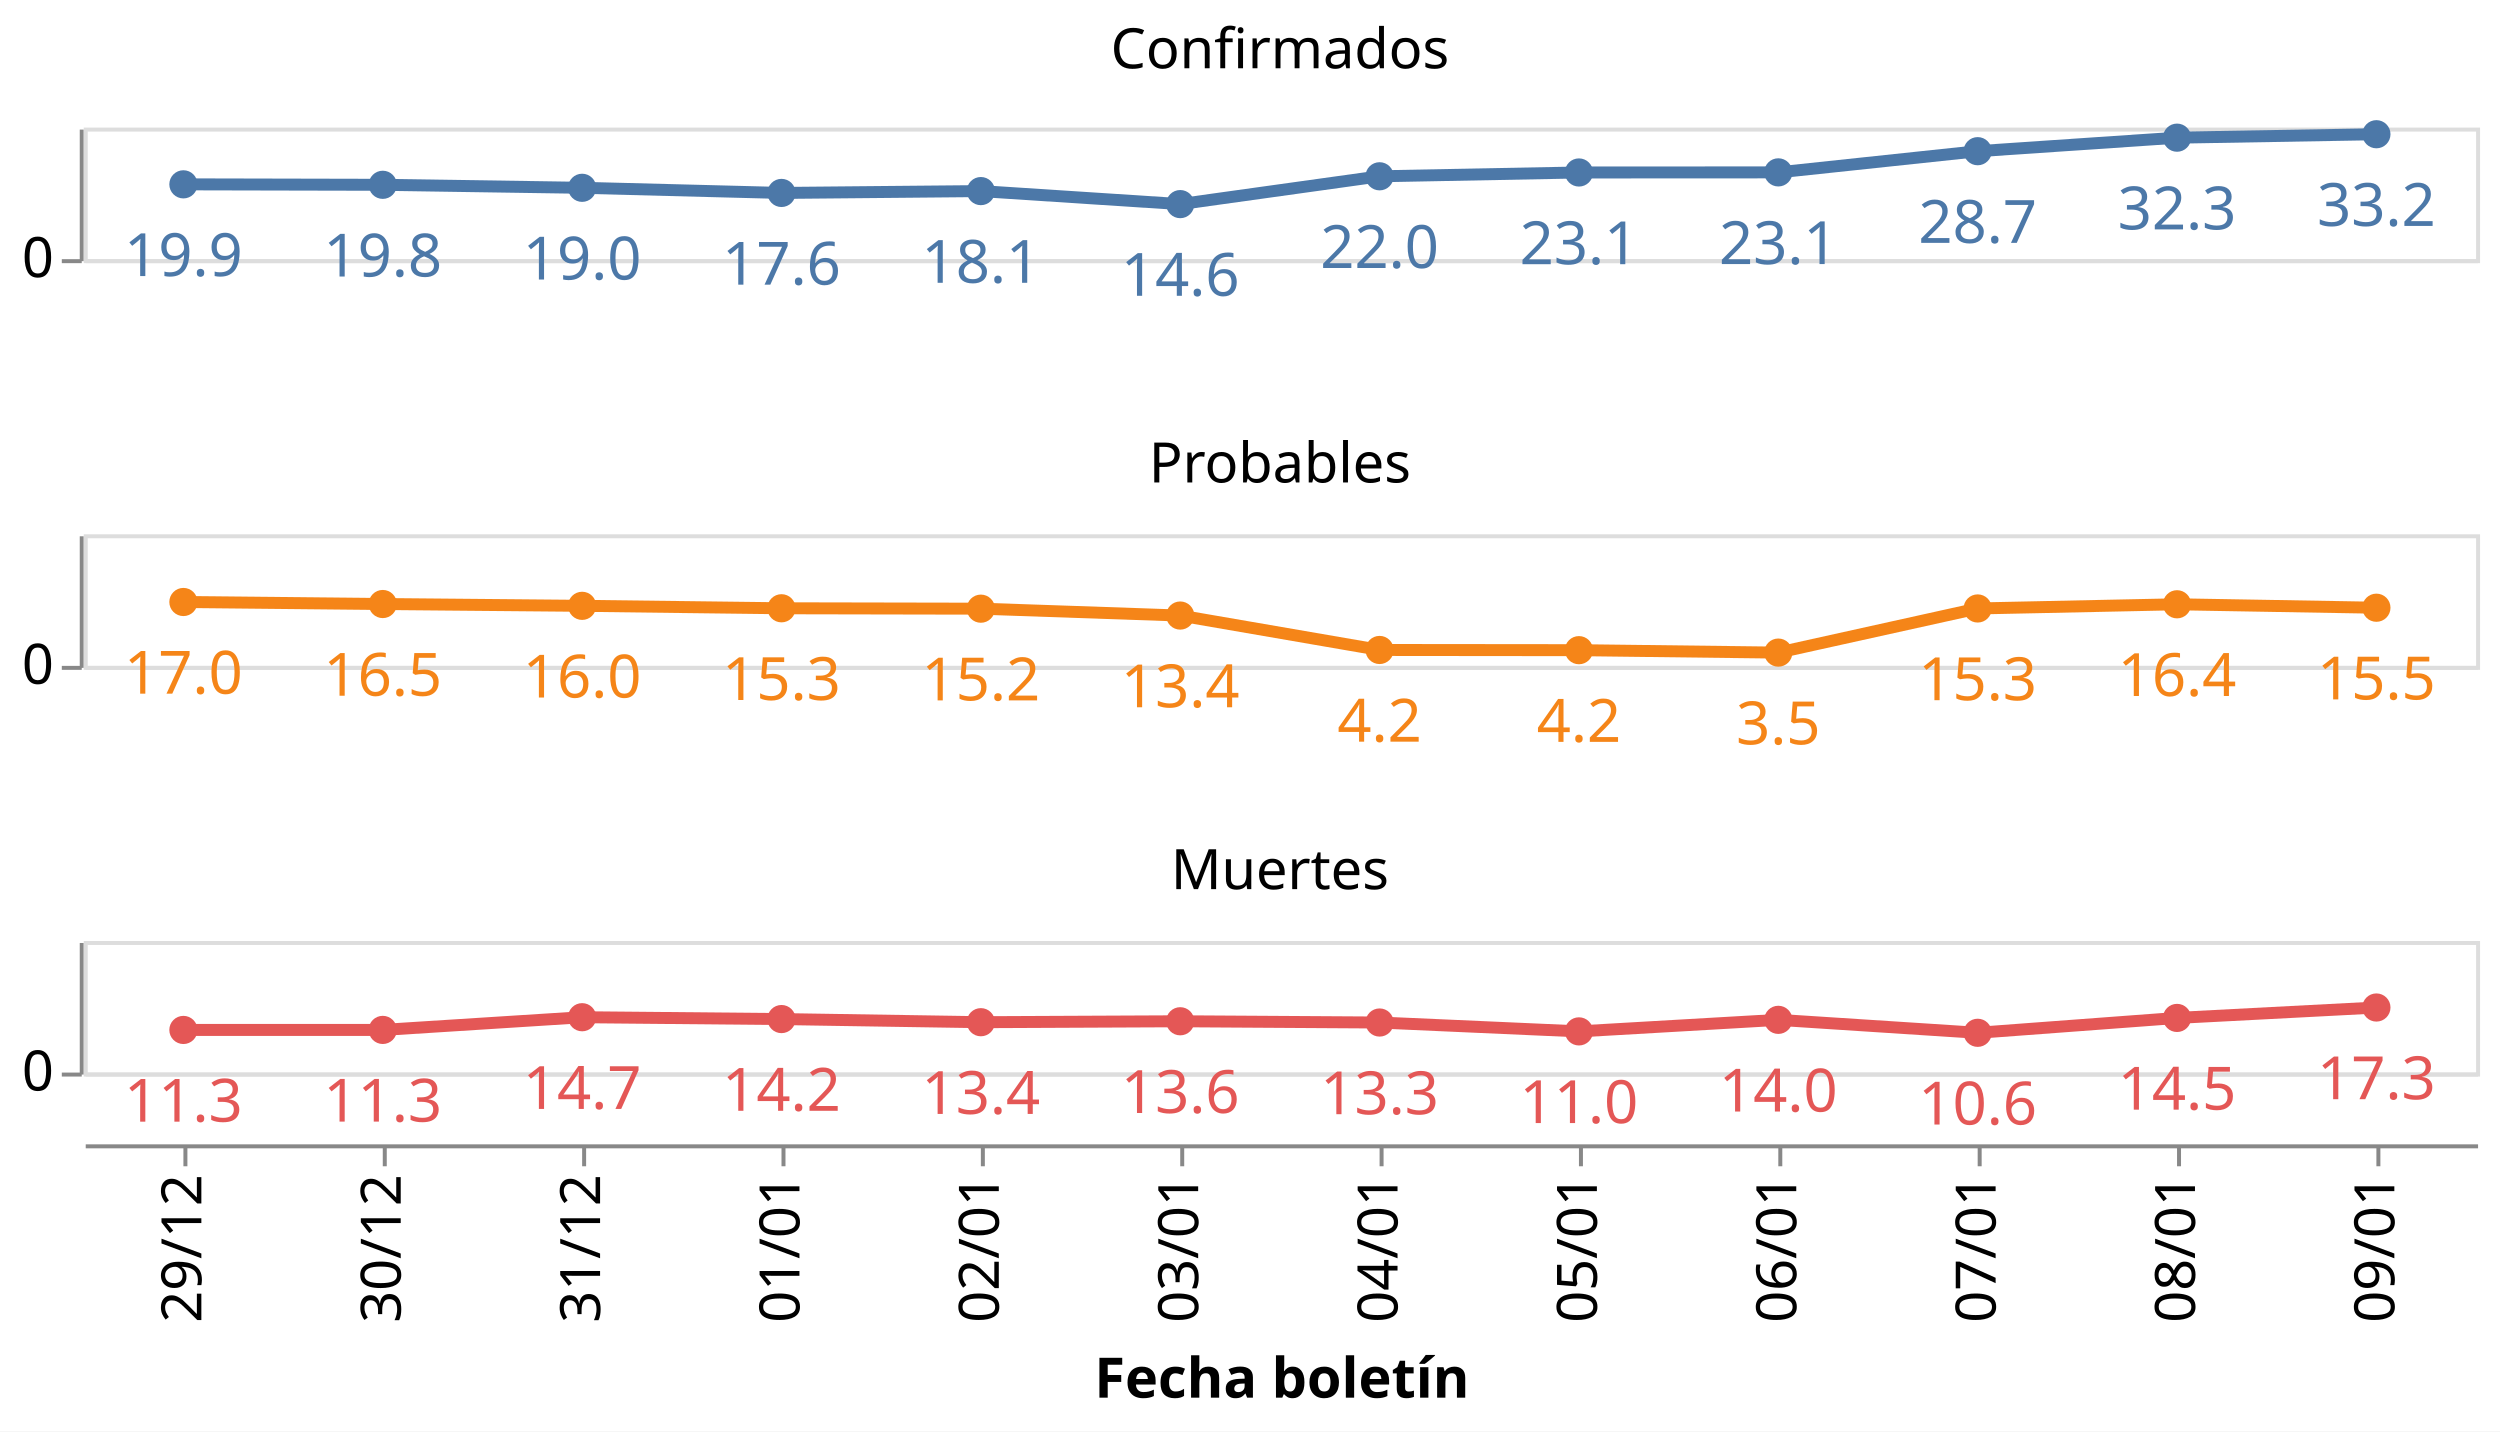
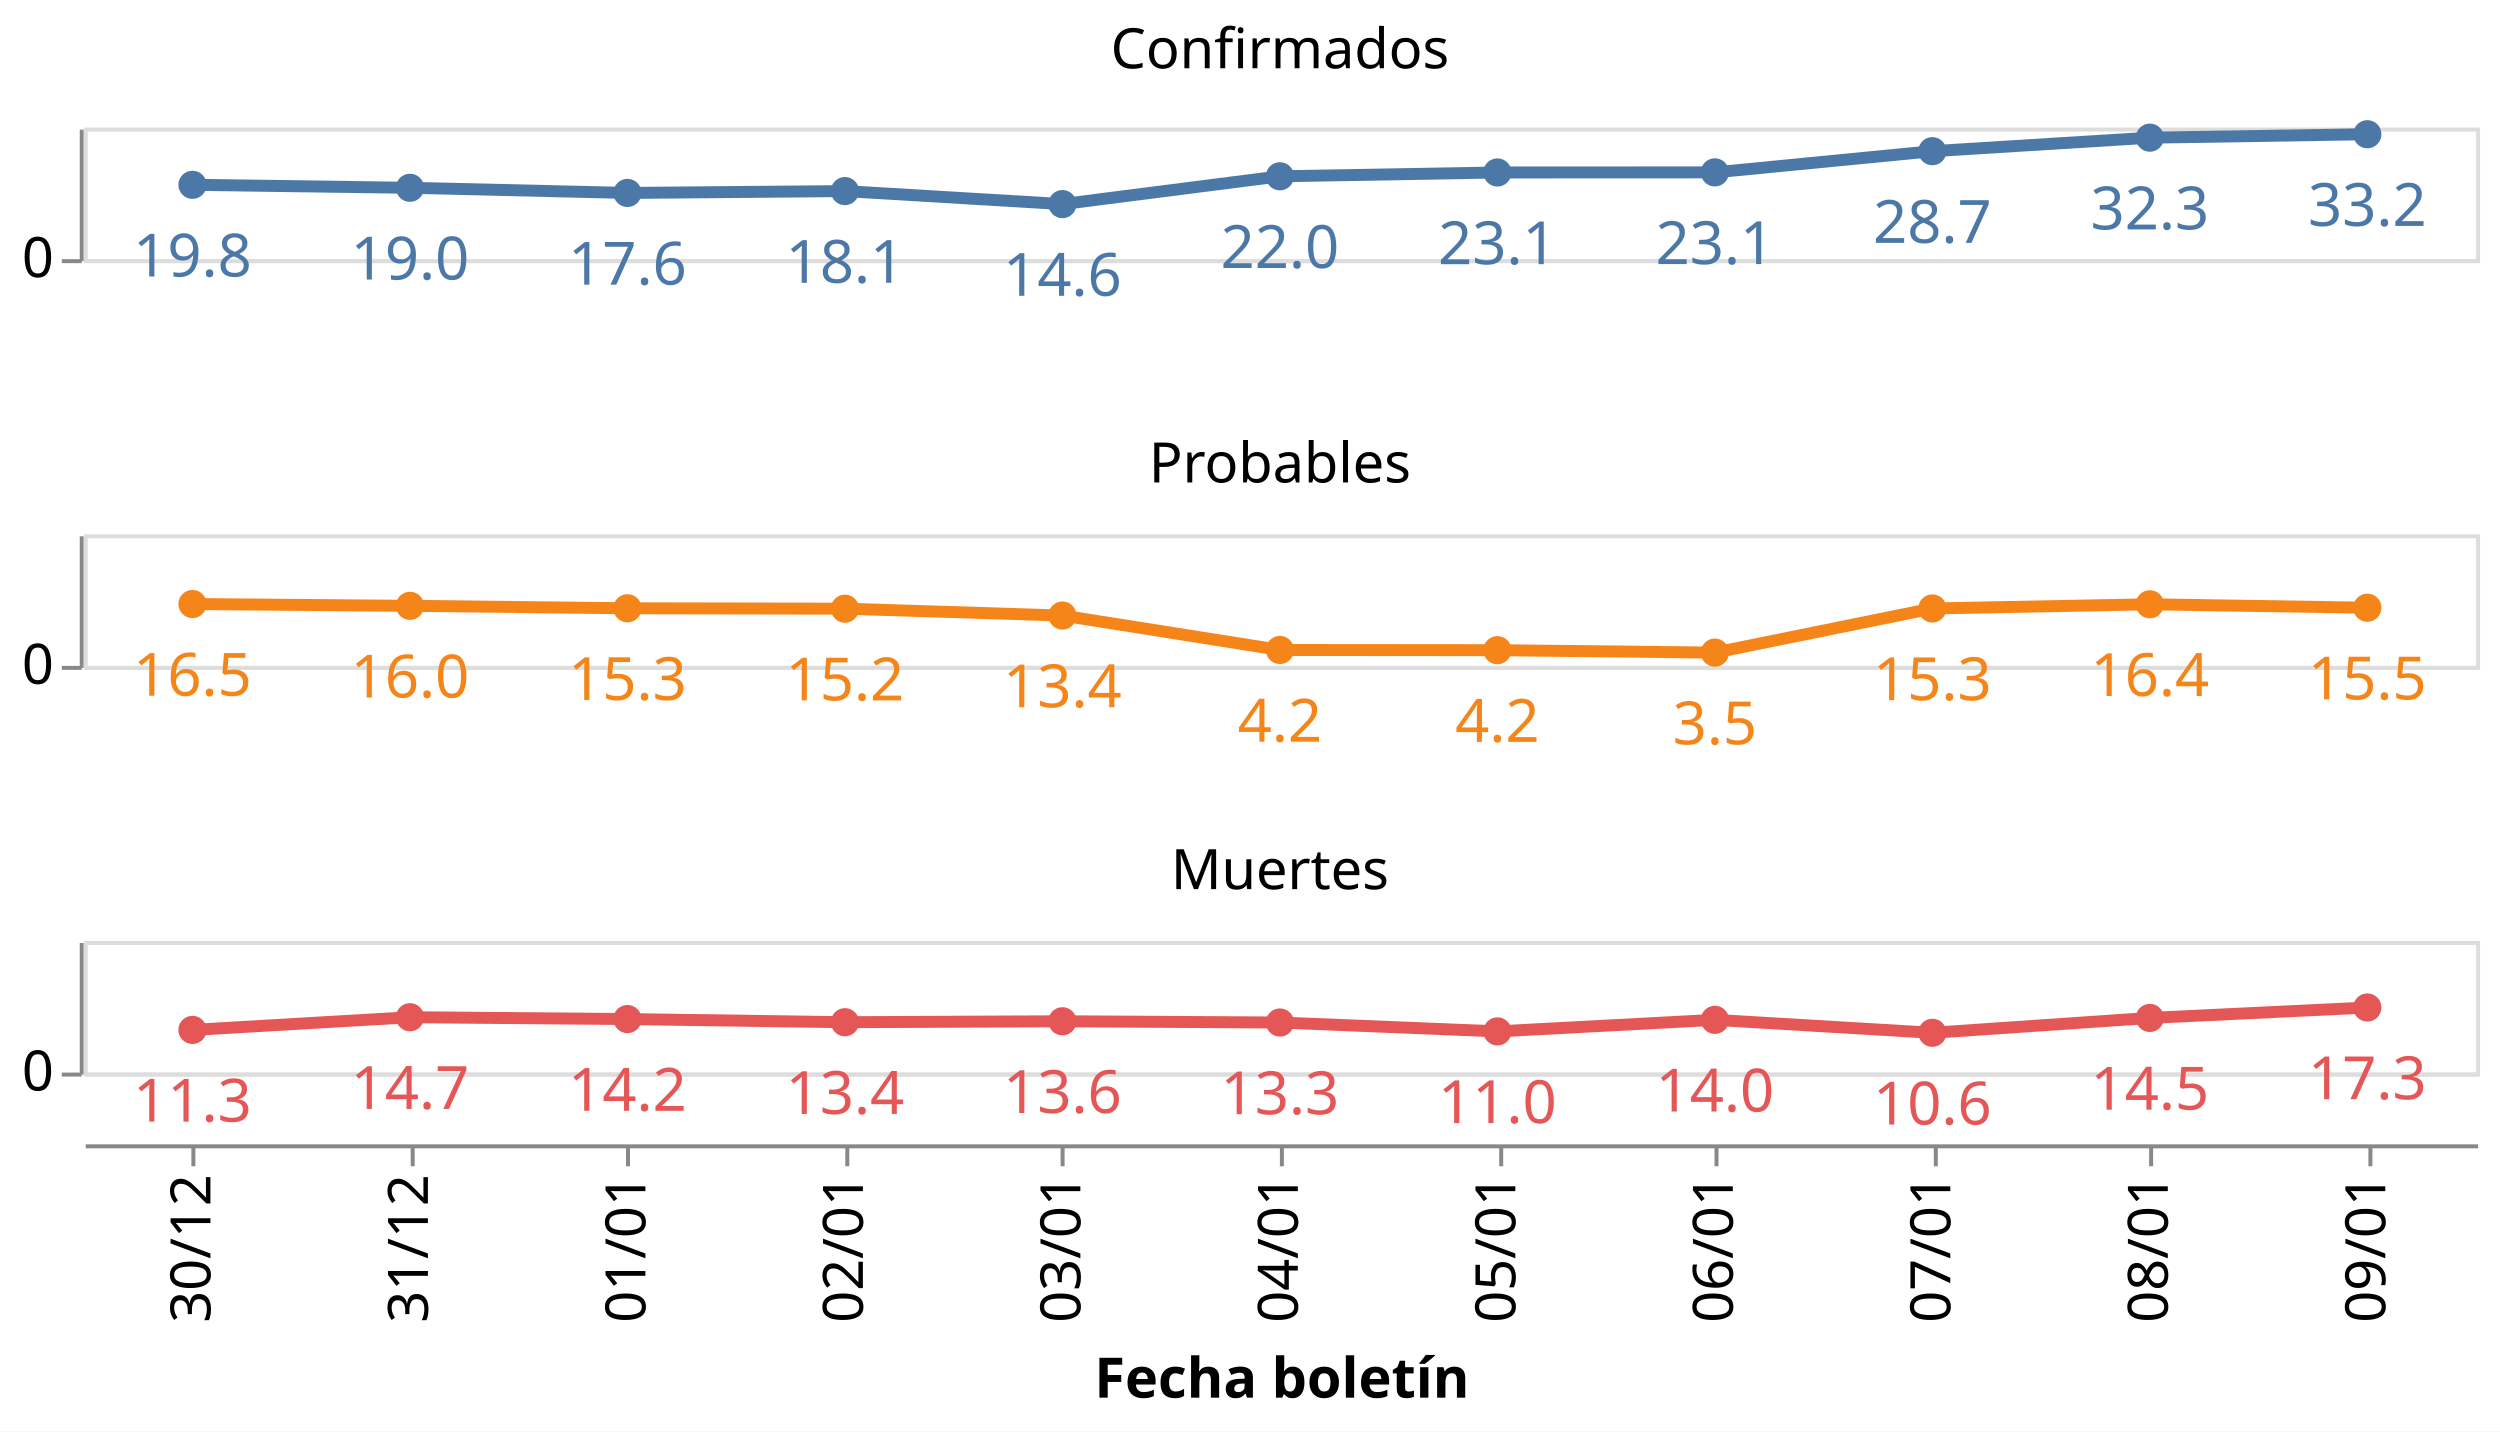
<svg xmlns="http://www.w3.org/2000/svg" class="marks" width="627" height="359" viewBox="0 0 627 359" version="1.1">
  <rect width="627" height="359" style="fill: white;" />
  <g transform="translate(21,32)">
    <g class="mark-group role-frame root">
      <g transform="translate(0,0)">
        <path class="background" d="M0,0h0v0h0Z" style="fill: none;" />
        <g>
          <g class="mark-group role-row-header row_header">
            <g transform="translate(-1,0)">
              <path class="background" d="M0,0h0v33h0Z" style="fill: none;" />
              <g>
                <g class="mark-group role-axis">
                  <g transform="translate(0.5,0.5)">
                    <path class="background" d="M0,0h0v0h0Z" style="pointer-events: none; fill: none;" />
                    <g>
                      <g class="mark-rule role-axis-tick" style="pointer-events: none;">
                        <line transform="translate(0,33)" x2="-5" y2="0" style="fill: none; stroke: #888; stroke-width: 1; opacity: 1;" />
                      </g>
                      <g class="mark-text role-axis-label" style="pointer-events: none;">
                        <text text-anchor="end" transform="translate(-7,37)" style="font-family: sans-serif; font-size: 14px; fill: #000; opacity: 1;">0</text>
                      </g>
                      <g class="mark-rule role-axis-domain" style="pointer-events: none;">
                        <line transform="translate(0,33)" x2="0" y2="-33" style="fill: none; stroke: #888; stroke-width: 1; opacity: 1;" />
                      </g>
                    </g>
                    <path class="foreground" d="" style="pointer-events: none; display: none; fill: none;" />
                  </g>
                </g>
              </g>
              <path class="foreground" d="" style="display: none; fill: none;" />
            </g>
            <g transform="translate(-1,102)">
              <path class="background" d="M0,0h0v33h0Z" style="fill: none;" />
              <g>
                <g class="mark-group role-axis">
                  <g transform="translate(0.5,0.5)">
                    <path class="background" d="M0,0h0v0h0Z" style="pointer-events: none; fill: none;" />
                    <g>
                      <g class="mark-rule role-axis-tick" style="pointer-events: none;">
                        <line transform="translate(0,33)" x2="-5" y2="0" style="fill: none; stroke: #888; stroke-width: 1; opacity: 1;" />
                      </g>
                      <g class="mark-text role-axis-label" style="pointer-events: none;">
                        <text text-anchor="end" transform="translate(-7,37)" style="font-family: sans-serif; font-size: 14px; fill: #000; opacity: 1;">0</text>
                      </g>
                      <g class="mark-rule role-axis-domain" style="pointer-events: none;">
                        <line transform="translate(0,33)" x2="0" y2="-33" style="fill: none; stroke: #888; stroke-width: 1; opacity: 1;" />
                      </g>
                    </g>
                    <path class="foreground" d="" style="pointer-events: none; display: none; fill: none;" />
                  </g>
                </g>
              </g>
              <path class="foreground" d="" style="display: none; fill: none;" />
            </g>
            <g transform="translate(-1,204)">
              <path class="background" d="M0,0h0v33h0Z" style="fill: none;" />
              <g>
                <g class="mark-group role-axis">
                  <g transform="translate(0.5,0.5)">
                    <path class="background" d="M0,0h0v0h0Z" style="pointer-events: none; fill: none;" />
                    <g>
                      <g class="mark-rule role-axis-tick" style="pointer-events: none;">
                        <line transform="translate(0,33)" x2="-5" y2="0" style="fill: none; stroke: #888; stroke-width: 1; opacity: 1;" />
                      </g>
                      <g class="mark-text role-axis-label" style="pointer-events: none;">
                        <text text-anchor="end" transform="translate(-7,37)" style="font-family: sans-serif; font-size: 14px; fill: #000; opacity: 1;">0</text>
                      </g>
                      <g class="mark-rule role-axis-domain" style="pointer-events: none;">
                        <line transform="translate(0,33)" x2="0" y2="-33" style="fill: none; stroke: #888; stroke-width: 1; opacity: 1;" />
                      </g>
                    </g>
                    <path class="foreground" d="" style="pointer-events: none; display: none; fill: none;" />
                  </g>
                </g>
              </g>
              <path class="foreground" d="" style="display: none; fill: none;" />
            </g>
          </g>
          <g class="mark-group role-column-footer column_footer">
            <g transform="translate(0,255)">
              <path class="background" d="M0,0h600v0h-600Z" style="fill: none;" />
              <g>
                <g class="mark-group role-axis">
                  <g transform="translate(0.5,0.5)">
                    <path class="background" d="M0,0h0v0h0Z" style="pointer-events: none; fill: none;" />
                    <g>
                      <g class="mark-rule role-axis-tick" style="pointer-events: none;">
-                         <line transform="translate(25,0)" x2="0" y2="5" style="fill: none; stroke: #888; stroke-width: 1; opacity: 1;" />
-                         <line transform="translate(75,0)" x2="0" y2="5" style="fill: none; stroke: #888; stroke-width: 1; opacity: 1;" />
-                         <line transform="translate(125,0)" x2="0" y2="5" style="fill: none; stroke: #888; stroke-width: 1; opacity: 1;" />
-                         <line transform="translate(175,0)" x2="0" y2="5" style="fill: none; stroke: #888; stroke-width: 1; opacity: 1;" />
-                         <line transform="translate(225,0)" x2="0" y2="5" style="fill: none; stroke: #888; stroke-width: 1; opacity: 1;" />
-                         <line transform="translate(275,0)" x2="0" y2="5" style="fill: none; stroke: #888; stroke-width: 1; opacity: 1;" />
-                         <line transform="translate(325,0)" x2="0" y2="5" style="fill: none; stroke: #888; stroke-width: 1; opacity: 1;" />
-                         <line transform="translate(375,0)" x2="0" y2="5" style="fill: none; stroke: #888; stroke-width: 1; opacity: 1;" />
-                         <line transform="translate(425,0)" x2="0" y2="5" style="fill: none; stroke: #888; stroke-width: 1; opacity: 1;" />
-                         <line transform="translate(475,0)" x2="0" y2="5" style="fill: none; stroke: #888; stroke-width: 1; opacity: 1;" />
-                         <line transform="translate(525,0)" x2="0" y2="5" style="fill: none; stroke: #888; stroke-width: 1; opacity: 1;" />
-                         <line transform="translate(575,0)" x2="0" y2="5" style="fill: none; stroke: #888; stroke-width: 1; opacity: 1;" />
+                         <line transform="translate(27,0)" x2="0" y2="5" style="fill: none; stroke: #888; stroke-width: 1; opacity: 1;" />
+                         <line transform="translate(82,0)" x2="0" y2="5" style="fill: none; stroke: #888; stroke-width: 1; opacity: 1;" />
+                         <line transform="translate(136,0)" x2="0" y2="5" style="fill: none; stroke: #888; stroke-width: 1; opacity: 1;" />
+                         <line transform="translate(191,0)" x2="0" y2="5" style="fill: none; stroke: #888; stroke-width: 1; opacity: 1;" />
+                         <line transform="translate(245,0)" x2="0" y2="5" style="fill: none; stroke: #888; stroke-width: 1; opacity: 1;" />
+                         <line transform="translate(300,0)" x2="0" y2="5" style="fill: none; stroke: #888; stroke-width: 1; opacity: 1;" />
+                         <line transform="translate(355,0)" x2="0" y2="5" style="fill: none; stroke: #888; stroke-width: 1; opacity: 1;" />
+                         <line transform="translate(409,0)" x2="0" y2="5" style="fill: none; stroke: #888; stroke-width: 1; opacity: 1;" />
+                         <line transform="translate(464,0)" x2="0" y2="5" style="fill: none; stroke: #888; stroke-width: 1; opacity: 1;" />
+                         <line transform="translate(518,0)" x2="0" y2="5" style="fill: none; stroke: #888; stroke-width: 1; opacity: 1;" />
+                         <line transform="translate(573,0)" x2="0" y2="5" style="fill: none; stroke: #888; stroke-width: 1; opacity: 1;" />
                      </g>
                      <g class="mark-text role-axis-label" style="pointer-events: none;">
-                         <text text-anchor="end" transform="translate(25,7) rotate(270) translate(0,4)" style="font-family: sans-serif; font-size: 14px; fill: #000; opacity: 1;">29/12</text>
-                         <text text-anchor="end" transform="translate(75,7) rotate(270) translate(0,4)" style="font-family: sans-serif; font-size: 14px; fill: #000; opacity: 1;">30/12</text>
-                         <text text-anchor="end" transform="translate(125,7) rotate(270) translate(0,4)" style="font-family: sans-serif; font-size: 14px; fill: #000; opacity: 1;">31/12</text>
-                         <text text-anchor="end" transform="translate(175,7) rotate(270) translate(0,4)" style="font-family: sans-serif; font-size: 14px; fill: #000; opacity: 1;">01/01</text>
-                         <text text-anchor="end" transform="translate(225,7) rotate(270) translate(0,4)" style="font-family: sans-serif; font-size: 14px; fill: #000; opacity: 1;">02/01</text>
-                         <text text-anchor="end" transform="translate(275,7) rotate(270) translate(0,4)" style="font-family: sans-serif; font-size: 14px; fill: #000; opacity: 1;">03/01</text>
-                         <text text-anchor="end" transform="translate(325,7) rotate(270) translate(0,4)" style="font-family: sans-serif; font-size: 14px; fill: #000; opacity: 1;">04/01</text>
-                         <text text-anchor="end" transform="translate(375,7) rotate(270) translate(0,4)" style="font-family: sans-serif; font-size: 14px; fill: #000; opacity: 1;">05/01</text>
-                         <text text-anchor="end" transform="translate(425,7) rotate(270) translate(0,4)" style="font-family: sans-serif; font-size: 14px; fill: #000; opacity: 1;">06/01</text>
-                         <text text-anchor="end" transform="translate(475,7) rotate(270) translate(0,4)" style="font-family: sans-serif; font-size: 14px; fill: #000; opacity: 1;">07/01</text>
-                         <text text-anchor="end" transform="translate(525,7) rotate(270) translate(0,4)" style="font-family: sans-serif; font-size: 14px; fill: #000; opacity: 1;">08/01</text>
-                         <text text-anchor="end" transform="translate(575,7) rotate(270) translate(0,4)" style="font-family: sans-serif; font-size: 14px; fill: #000; opacity: 1;">09/01</text>
+                         <text text-anchor="end" transform="translate(27.27273,7) rotate(270) translate(0,4)" style="font-family: sans-serif; font-size: 14px; fill: #000; opacity: 1;">30/12</text>
+                         <text text-anchor="end" transform="translate(81.81818,7) rotate(270) translate(0,4)" style="font-family: sans-serif; font-size: 14px; fill: #000; opacity: 1;">31/12</text>
+                         <text text-anchor="end" transform="translate(136.3636,7) rotate(270) translate(0,4)" style="font-family: sans-serif; font-size: 14px; fill: #000; opacity: 1;">01/01</text>
+                         <text text-anchor="end" transform="translate(190.9091,7) rotate(270) translate(0,4)" style="font-family: sans-serif; font-size: 14px; fill: #000; opacity: 1;">02/01</text>
+                         <text text-anchor="end" transform="translate(245.4545,7) rotate(270) translate(0,4)" style="font-family: sans-serif; font-size: 14px; fill: #000; opacity: 1;">03/01</text>
+                         <text text-anchor="end" transform="translate(300,7) rotate(270) translate(0,4)" style="font-family: sans-serif; font-size: 14px; fill: #000; opacity: 1;">04/01</text>
+                         <text text-anchor="end" transform="translate(354.5455,7) rotate(270) translate(0,4)" style="font-family: sans-serif; font-size: 14px; fill: #000; opacity: 1;">05/01</text>
+                         <text text-anchor="end" transform="translate(409.0909,7) rotate(270) translate(0,4)" style="font-family: sans-serif; font-size: 14px; fill: #000; opacity: 1;">06/01</text>
+                         <text text-anchor="end" transform="translate(463.6364,7) rotate(270) translate(0,4)" style="font-family: sans-serif; font-size: 14px; fill: #000; opacity: 1;">07/01</text>
+                         <text text-anchor="end" transform="translate(518.1818,7) rotate(270) translate(0,4)" style="font-family: sans-serif; font-size: 14px; fill: #000; opacity: 1;">08/01</text>
+                         <text text-anchor="end" transform="translate(572.7273,7) rotate(270) translate(0,4)" style="font-family: sans-serif; font-size: 14px; fill: #000; opacity: 1;">09/01</text>
                      </g>
                      <g class="mark-rule role-axis-domain" style="pointer-events: none;">
                        <line transform="translate(0,0)" x2="600" y2="0" style="fill: none; stroke: #888; stroke-width: 1; opacity: 1;" />
                      </g>
                      <g class="mark-text role-axis-title" style="pointer-events: none;">
                        <text text-anchor="middle" transform="translate(300,63.03418)" style="font-family: sans-serif; font-size: 14px; font-weight: bold; fill: #000; opacity: 1;">Fecha boletín</text>
                      </g>
                    </g>
                    <path class="foreground" d="" style="pointer-events: none; display: none; fill: none;" />
                  </g>
                </g>
              </g>
              <path class="foreground" d="" style="display: none; fill: none;" />
            </g>
          </g>
          <g class="mark-group role-scope cell">
            <g transform="translate(0,0)">
              <path class="background" d="M0.5,0.5h600v33h-600Z" style="fill: none; stroke: #ddd;" />
              <g>
                <g class="mark-group role-axis">
                  <g transform="translate(0.5,0.5)">
                    <path class="background" d="M0,0h0v0h0Z" style="pointer-events: none; fill: none;" />
                    <g>
                      <g class="mark-rule role-axis-grid" style="pointer-events: none;">
                        <line transform="translate(0,33)" x2="600" y2="0" style="fill: none; stroke: #ddd; stroke-width: 1; opacity: 1;" />
                      </g>
                    </g>
                    <path class="foreground" d="" style="pointer-events: none; display: none; fill: none;" />
                  </g>
                </g>
                <g class="mark-group role-scope child_layer_0_layer_0_pathgroup">
                  <g transform="translate(0,0)">
                    <path class="background" d="M0,0h600v33h-600Z" style="fill: none;" />
                    <g>
                      <g class="mark-line role-mark child_layer_0_layer_0_marks">
-                         <path d="M25,14.232L75,14.349L125,15.1L175,16.389L225,15.925L275,19.19L325,12.213L375,11.258L425,11.232L475,5.918L525,2.529L575,1.664" style="fill: none; stroke: #4c78a8; stroke-width: 3;" />
+                         <path d="M27.273,14.349L81.818,15.1L136.364,16.389L190.909,15.925L245.455,19.19L300,12.213L354.545,11.258L409.091,11.232L463.636,5.918L518.182,2.529L572.727,1.664" style="fill: none; stroke: #4c78a8; stroke-width: 3;" />
                      </g>
                    </g>
                    <path class="foreground" d="" style="display: none; fill: none;" />
                  </g>
                </g>
                <g class="mark-symbol role-mark child_layer_0_layer_1_marks">
-                   <path transform="translate(575,1.663779)" d="M3.536,0A3.536,3.536,0,1,1,-3.536,0A3.536,3.536,0,1,1,3.536,0" style="fill: #4c78a8; stroke-width: 2; opacity: 1;" />
-                   <path transform="translate(525,2.529187)" d="M3.536,0A3.536,3.536,0,1,1,-3.536,0A3.536,3.536,0,1,1,3.536,0" style="fill: #4c78a8; stroke-width: 2; opacity: 1;" />
-                   <path transform="translate(475,5.918071)" d="M3.536,0A3.536,3.536,0,1,1,-3.536,0A3.536,3.536,0,1,1,3.536,0" style="fill: #4c78a8; stroke-width: 2; opacity: 1;" />
-                   <path transform="translate(425,11.23232)" d="M3.536,0A3.536,3.536,0,1,1,-3.536,0A3.536,3.536,0,1,1,3.536,0" style="fill: #4c78a8; stroke-width: 2; opacity: 1;" />
-                   <path transform="translate(375,11.25797)" d="M3.536,0A3.536,3.536,0,1,1,-3.536,0A3.536,3.536,0,1,1,3.536,0" style="fill: #4c78a8; stroke-width: 2; opacity: 1;" />
-                   <path transform="translate(325,12.21331)" d="M3.536,0A3.536,3.536,0,1,1,-3.536,0A3.536,3.536,0,1,1,3.536,0" style="fill: #4c78a8; stroke-width: 2; opacity: 1;" />
-                   <path transform="translate(275,19.18999)" d="M3.536,0A3.536,3.536,0,1,1,-3.536,0A3.536,3.536,0,1,1,3.536,0" style="fill: #4c78a8; stroke-width: 2; opacity: 1;" />
-                   <path transform="translate(225,15.92534)" d="M3.536,0A3.536,3.536,0,1,1,-3.536,0A3.536,3.536,0,1,1,3.536,0" style="fill: #4c78a8; stroke-width: 2; opacity: 1;" />
-                   <path transform="translate(175,16.38901)" d="M3.536,0A3.536,3.536,0,1,1,-3.536,0A3.536,3.536,0,1,1,3.536,0" style="fill: #4c78a8; stroke-width: 2; opacity: 1;" />
-                   <path transform="translate(125,15.10043)" d="M3.536,0A3.536,3.536,0,1,1,-3.536,0A3.536,3.536,0,1,1,3.536,0" style="fill: #4c78a8; stroke-width: 2; opacity: 1;" />
-                   <path transform="translate(75,14.34931)" d="M3.536,0A3.536,3.536,0,1,1,-3.536,0A3.536,3.536,0,1,1,3.536,0" style="fill: #4c78a8; stroke-width: 2; opacity: 1;" />
-                   <path transform="translate(25,14.23176)" d="M3.536,0A3.536,3.536,0,1,1,-3.536,0A3.536,3.536,0,1,1,3.536,0" style="fill: #4c78a8; stroke-width: 2; opacity: 1;" />
+                   <path transform="translate(572.7273,1.663779)" d="M3.536,0A3.536,3.536,0,1,1,-3.536,0A3.536,3.536,0,1,1,3.536,0" style="fill: #4c78a8; stroke-width: 2; opacity: 1;" />
+                   <path transform="translate(518.1818,2.529187)" d="M3.536,0A3.536,3.536,0,1,1,-3.536,0A3.536,3.536,0,1,1,3.536,0" style="fill: #4c78a8; stroke-width: 2; opacity: 1;" />
+                   <path transform="translate(463.6364,5.918071)" d="M3.536,0A3.536,3.536,0,1,1,-3.536,0A3.536,3.536,0,1,1,3.536,0" style="fill: #4c78a8; stroke-width: 2; opacity: 1;" />
+                   <path transform="translate(409.0909,11.23232)" d="M3.536,0A3.536,3.536,0,1,1,-3.536,0A3.536,3.536,0,1,1,3.536,0" style="fill: #4c78a8; stroke-width: 2; opacity: 1;" />
+                   <path transform="translate(354.5455,11.25797)" d="M3.536,0A3.536,3.536,0,1,1,-3.536,0A3.536,3.536,0,1,1,3.536,0" style="fill: #4c78a8; stroke-width: 2; opacity: 1;" />
+                   <path transform="translate(300,12.21331)" d="M3.536,0A3.536,3.536,0,1,1,-3.536,0A3.536,3.536,0,1,1,3.536,0" style="fill: #4c78a8; stroke-width: 2; opacity: 1;" />
+                   <path transform="translate(245.4545,19.18999)" d="M3.536,0A3.536,3.536,0,1,1,-3.536,0A3.536,3.536,0,1,1,3.536,0" style="fill: #4c78a8; stroke-width: 2; opacity: 1;" />
+                   <path transform="translate(190.9091,15.92534)" d="M3.536,0A3.536,3.536,0,1,1,-3.536,0A3.536,3.536,0,1,1,3.536,0" style="fill: #4c78a8; stroke-width: 2; opacity: 1;" />
+                   <path transform="translate(136.3636,16.38901)" d="M3.536,0A3.536,3.536,0,1,1,-3.536,0A3.536,3.536,0,1,1,3.536,0" style="fill: #4c78a8; stroke-width: 2; opacity: 1;" />
+                   <path transform="translate(81.81818,15.10043)" d="M3.536,0A3.536,3.536,0,1,1,-3.536,0A3.536,3.536,0,1,1,3.536,0" style="fill: #4c78a8; stroke-width: 2; opacity: 1;" />
+                   <path transform="translate(27.27273,14.34931)" d="M3.536,0A3.536,3.536,0,1,1,-3.536,0A3.536,3.536,0,1,1,3.536,0" style="fill: #4c78a8; stroke-width: 2; opacity: 1;" />
                </g>
                <g class="mark-text role-mark child_layer_1_marks">
-                   <text text-anchor="middle" transform="translate(575,24.66378)" style="font-family: sans-serif; font-size: 15px; fill: #4c78a8;">33.2</text>
-                   <text text-anchor="middle" transform="translate(525,25.52919)" style="font-family: sans-serif; font-size: 15px; fill: #4c78a8;">32.3</text>
-                   <text text-anchor="middle" transform="translate(475,28.91807)" style="font-family: sans-serif; font-size: 15px; fill: #4c78a8;">28.7</text>
-                   <text text-anchor="middle" transform="translate(425,34.23232)" style="font-family: sans-serif; font-size: 15px; fill: #4c78a8;">23.1</text>
-                   <text text-anchor="middle" transform="translate(375,34.25797)" style="font-family: sans-serif; font-size: 15px; fill: #4c78a8;">23.1</text>
-                   <text text-anchor="middle" transform="translate(325,35.21331)" style="font-family: sans-serif; font-size: 15px; fill: #4c78a8;">22.0</text>
-                   <text text-anchor="middle" transform="translate(275,42.18999)" style="font-family: sans-serif; font-size: 15px; fill: #4c78a8;">14.6</text>
-                   <text text-anchor="middle" transform="translate(225,38.92534)" style="font-family: sans-serif; font-size: 15px; fill: #4c78a8;">18.1</text>
-                   <text text-anchor="middle" transform="translate(175,39.38901)" style="font-family: sans-serif; font-size: 15px; fill: #4c78a8;">17.6</text>
-                   <text text-anchor="middle" transform="translate(125,38.10043)" style="font-family: sans-serif; font-size: 15px; fill: #4c78a8;">19.0</text>
-                   <text text-anchor="middle" transform="translate(75,37.34931)" style="font-family: sans-serif; font-size: 15px; fill: #4c78a8;">19.8</text>
-                   <text text-anchor="middle" transform="translate(25,37.23176)" style="font-family: sans-serif; font-size: 15px; fill: #4c78a8;">19.9</text>
+                   <text text-anchor="middle" transform="translate(572.7273,24.66378)" style="font-family: sans-serif; font-size: 15px; fill: #4c78a8;">33.2</text>
+                   <text text-anchor="middle" transform="translate(518.1818,25.52919)" style="font-family: sans-serif; font-size: 15px; fill: #4c78a8;">32.3</text>
+                   <text text-anchor="middle" transform="translate(463.6364,28.91807)" style="font-family: sans-serif; font-size: 15px; fill: #4c78a8;">28.7</text>
+                   <text text-anchor="middle" transform="translate(409.0909,34.23232)" style="font-family: sans-serif; font-size: 15px; fill: #4c78a8;">23.1</text>
+                   <text text-anchor="middle" transform="translate(354.5455,34.25797)" style="font-family: sans-serif; font-size: 15px; fill: #4c78a8;">23.1</text>
+                   <text text-anchor="middle" transform="translate(300,35.21331)" style="font-family: sans-serif; font-size: 15px; fill: #4c78a8;">22.0</text>
+                   <text text-anchor="middle" transform="translate(245.4545,42.18999)" style="font-family: sans-serif; font-size: 15px; fill: #4c78a8;">14.6</text>
+                   <text text-anchor="middle" transform="translate(190.9091,38.92534)" style="font-family: sans-serif; font-size: 15px; fill: #4c78a8;">18.1</text>
+                   <text text-anchor="middle" transform="translate(136.3636,39.38901)" style="font-family: sans-serif; font-size: 15px; fill: #4c78a8;">17.6</text>
+                   <text text-anchor="middle" transform="translate(81.81818,38.10043)" style="font-family: sans-serif; font-size: 15px; fill: #4c78a8;">19.0</text>
+                   <text text-anchor="middle" transform="translate(27.27273,37.34931)" style="font-family: sans-serif; font-size: 15px; fill: #4c78a8;">19.8</text>
                </g>
                <g class="mark-group role-title">
                  <g transform="translate(300,-25.87175)">
                    <path class="background" d="M0,0h0v0h0Z" style="pointer-events: none; fill: none;" />
                    <g>
                      <g class="mark-text role-title-text" style="pointer-events: none;">
                        <text text-anchor="middle" transform="translate(0,11)" style="font-family: sans-serif; font-size: 14px; fill: #000; opacity: 1;">Confirmados</text>
                      </g>
                    </g>
                    <path class="foreground" d="" style="pointer-events: none; display: none; fill: none;" />
                  </g>
                </g>
              </g>
              <path class="foreground" d="" style="display: none; fill: none;" />
            </g>
            <g transform="translate(0,102)">
              <path class="background" d="M0.5,0.5h600v33h-600Z" style="fill: none; stroke: #ddd;" />
              <g>
                <g class="mark-group role-axis">
                  <g transform="translate(0.5,0.5)">
                    <path class="background" d="M0,0h0v0h0Z" style="pointer-events: none; fill: none;" />
                    <g>
                      <g class="mark-rule role-axis-grid" style="pointer-events: none;">
                        <line transform="translate(0,33)" x2="600" y2="0" style="fill: none; stroke: #ddd; stroke-width: 1; opacity: 1;" />
                      </g>
                    </g>
                    <path class="foreground" d="" style="pointer-events: none; display: none; fill: none;" />
                  </g>
                </g>
                <g class="mark-group role-scope child_layer_0_layer_0_pathgroup">
                  <g transform="translate(0,0)">
                    <path class="background" d="M0,0h600v33h-600Z" style="fill: none;" />
                    <g>
                      <g class="mark-line role-mark child_layer_0_layer_0_marks">
-                         <path d="M25,16.98L75,17.488L125,17.942L175,18.554L225,18.657L275,20.38L325,29.012L375,29.065L425,29.673L475,18.602L525,17.554L575,18.417" style="fill: none; stroke: #f58518; stroke-width: 3;" />
+                         <path d="M27.273,17.488L81.818,17.942L136.364,18.554L190.909,18.657L245.455,20.38L300,29.012L354.545,29.065L409.091,29.673L463.636,18.602L518.182,17.554L572.727,18.417" style="fill: none; stroke: #f58518; stroke-width: 3;" />
                      </g>
                    </g>
                    <path class="foreground" d="" style="display: none; fill: none;" />
                  </g>
                </g>
                <g class="mark-symbol role-mark child_layer_0_layer_1_marks">
-                   <path transform="translate(575,18.41728)" d="M3.536,0A3.536,3.536,0,1,1,-3.536,0A3.536,3.536,0,1,1,3.536,0" style="fill: #f58518; stroke-width: 2; opacity: 1;" />
-                   <path transform="translate(525,17.55413)" d="M3.536,0A3.536,3.536,0,1,1,-3.536,0A3.536,3.536,0,1,1,3.536,0" style="fill: #f58518; stroke-width: 2; opacity: 1;" />
-                   <path transform="translate(475,18.60249)" d="M3.536,0A3.536,3.536,0,1,1,-3.536,0A3.536,3.536,0,1,1,3.536,0" style="fill: #f58518; stroke-width: 2; opacity: 1;" />
-                   <path transform="translate(425,29.67296)" d="M3.536,0A3.536,3.536,0,1,1,-3.536,0A3.536,3.536,0,1,1,3.536,0" style="fill: #f58518; stroke-width: 2; opacity: 1;" />
-                   <path transform="translate(375,29.06467)" d="M3.536,0A3.536,3.536,0,1,1,-3.536,0A3.536,3.536,0,1,1,3.536,0" style="fill: #f58518; stroke-width: 2; opacity: 1;" />
-                   <path transform="translate(325,29.01236)" d="M3.536,0A3.536,3.536,0,1,1,-3.536,0A3.536,3.536,0,1,1,3.536,0" style="fill: #f58518; stroke-width: 2; opacity: 1;" />
-                   <path transform="translate(275,20.37983)" d="M3.536,0A3.536,3.536,0,1,1,-3.536,0A3.536,3.536,0,1,1,3.536,0" style="fill: #f58518; stroke-width: 2; opacity: 1;" />
-                   <path transform="translate(225,18.65679)" d="M3.536,0A3.536,3.536,0,1,1,-3.536,0A3.536,3.536,0,1,1,3.536,0" style="fill: #f58518; stroke-width: 2; opacity: 1;" />
-                   <path transform="translate(175,18.55437)" d="M3.536,0A3.536,3.536,0,1,1,-3.536,0A3.536,3.536,0,1,1,3.536,0" style="fill: #f58518; stroke-width: 2; opacity: 1;" />
-                   <path transform="translate(125,17.94202)" d="M3.536,0A3.536,3.536,0,1,1,-3.536,0A3.536,3.536,0,1,1,3.536,0" style="fill: #f58518; stroke-width: 2; opacity: 1;" />
-                   <path transform="translate(75,17.48845)" d="M3.536,0A3.536,3.536,0,1,1,-3.536,0A3.536,3.536,0,1,1,3.536,0" style="fill: #f58518; stroke-width: 2; opacity: 1;" />
-                   <path transform="translate(25,16.98001)" d="M3.536,0A3.536,3.536,0,1,1,-3.536,0A3.536,3.536,0,1,1,3.536,0" style="fill: #f58518; stroke-width: 2; opacity: 1;" />
+                   <path transform="translate(572.7273,18.41728)" d="M3.536,0A3.536,3.536,0,1,1,-3.536,0A3.536,3.536,0,1,1,3.536,0" style="fill: #f58518; stroke-width: 2; opacity: 1;" />
+                   <path transform="translate(518.1818,17.55413)" d="M3.536,0A3.536,3.536,0,1,1,-3.536,0A3.536,3.536,0,1,1,3.536,0" style="fill: #f58518; stroke-width: 2; opacity: 1;" />
+                   <path transform="translate(463.6364,18.60249)" d="M3.536,0A3.536,3.536,0,1,1,-3.536,0A3.536,3.536,0,1,1,3.536,0" style="fill: #f58518; stroke-width: 2; opacity: 1;" />
+                   <path transform="translate(409.0909,29.67296)" d="M3.536,0A3.536,3.536,0,1,1,-3.536,0A3.536,3.536,0,1,1,3.536,0" style="fill: #f58518; stroke-width: 2; opacity: 1;" />
+                   <path transform="translate(354.5455,29.06467)" d="M3.536,0A3.536,3.536,0,1,1,-3.536,0A3.536,3.536,0,1,1,3.536,0" style="fill: #f58518; stroke-width: 2; opacity: 1;" />
+                   <path transform="translate(300,29.01236)" d="M3.536,0A3.536,3.536,0,1,1,-3.536,0A3.536,3.536,0,1,1,3.536,0" style="fill: #f58518; stroke-width: 2; opacity: 1;" />
+                   <path transform="translate(245.4545,20.37983)" d="M3.536,0A3.536,3.536,0,1,1,-3.536,0A3.536,3.536,0,1,1,3.536,0" style="fill: #f58518; stroke-width: 2; opacity: 1;" />
+                   <path transform="translate(190.9091,18.65679)" d="M3.536,0A3.536,3.536,0,1,1,-3.536,0A3.536,3.536,0,1,1,3.536,0" style="fill: #f58518; stroke-width: 2; opacity: 1;" />
+                   <path transform="translate(136.3636,18.55437)" d="M3.536,0A3.536,3.536,0,1,1,-3.536,0A3.536,3.536,0,1,1,3.536,0" style="fill: #f58518; stroke-width: 2; opacity: 1;" />
+                   <path transform="translate(81.81818,17.94202)" d="M3.536,0A3.536,3.536,0,1,1,-3.536,0A3.536,3.536,0,1,1,3.536,0" style="fill: #f58518; stroke-width: 2; opacity: 1;" />
+                   <path transform="translate(27.27273,17.48845)" d="M3.536,0A3.536,3.536,0,1,1,-3.536,0A3.536,3.536,0,1,1,3.536,0" style="fill: #f58518; stroke-width: 2; opacity: 1;" />
                </g>
                <g class="mark-text role-mark child_layer_1_marks">
-                   <text text-anchor="middle" transform="translate(575,41.41728)" style="font-family: sans-serif; font-size: 15px; fill: #f58518;">15.5</text>
-                   <text text-anchor="middle" transform="translate(525,40.55413)" style="font-family: sans-serif; font-size: 15px; fill: #f58518;">16.4</text>
-                   <text text-anchor="middle" transform="translate(475,41.60249)" style="font-family: sans-serif; font-size: 15px; fill: #f58518;">15.3</text>
-                   <text text-anchor="middle" transform="translate(425,52.67296)" style="font-family: sans-serif; font-size: 15px; fill: #f58518;">3.5</text>
-                   <text text-anchor="middle" transform="translate(375,52.06467)" style="font-family: sans-serif; font-size: 15px; fill: #f58518;">4.2</text>
-                   <text text-anchor="middle" transform="translate(325,52.01236)" style="font-family: sans-serif; font-size: 15px; fill: #f58518;">4.2</text>
-                   <text text-anchor="middle" transform="translate(275,43.37983)" style="font-family: sans-serif; font-size: 15px; fill: #f58518;">13.4</text>
-                   <text text-anchor="middle" transform="translate(225,41.65679)" style="font-family: sans-serif; font-size: 15px; fill: #f58518;">15.2</text>
-                   <text text-anchor="middle" transform="translate(175,41.55437)" style="font-family: sans-serif; font-size: 15px; fill: #f58518;">15.3</text>
-                   <text text-anchor="middle" transform="translate(125,40.94202)" style="font-family: sans-serif; font-size: 15px; fill: #f58518;">16.0</text>
-                   <text text-anchor="middle" transform="translate(75,40.48845)" style="font-family: sans-serif; font-size: 15px; fill: #f58518;">16.5</text>
-                   <text text-anchor="middle" transform="translate(25,39.98001)" style="font-family: sans-serif; font-size: 15px; fill: #f58518;">17.0</text>
+                   <text text-anchor="middle" transform="translate(572.7273,41.41728)" style="font-family: sans-serif; font-size: 15px; fill: #f58518;">15.5</text>
+                   <text text-anchor="middle" transform="translate(518.1818,40.55413)" style="font-family: sans-serif; font-size: 15px; fill: #f58518;">16.4</text>
+                   <text text-anchor="middle" transform="translate(463.6364,41.60249)" style="font-family: sans-serif; font-size: 15px; fill: #f58518;">15.3</text>
+                   <text text-anchor="middle" transform="translate(409.0909,52.67296)" style="font-family: sans-serif; font-size: 15px; fill: #f58518;">3.5</text>
+                   <text text-anchor="middle" transform="translate(354.5455,52.06467)" style="font-family: sans-serif; font-size: 15px; fill: #f58518;">4.2</text>
+                   <text text-anchor="middle" transform="translate(300,52.01236)" style="font-family: sans-serif; font-size: 15px; fill: #f58518;">4.2</text>
+                   <text text-anchor="middle" transform="translate(245.4545,43.37983)" style="font-family: sans-serif; font-size: 15px; fill: #f58518;">13.4</text>
+                   <text text-anchor="middle" transform="translate(190.9091,41.65679)" style="font-family: sans-serif; font-size: 15px; fill: #f58518;">15.2</text>
+                   <text text-anchor="middle" transform="translate(136.3636,41.55437)" style="font-family: sans-serif; font-size: 15px; fill: #f58518;">15.3</text>
+                   <text text-anchor="middle" transform="translate(81.81818,40.94202)" style="font-family: sans-serif; font-size: 15px; fill: #f58518;">16.0</text>
+                   <text text-anchor="middle" transform="translate(27.27273,40.48845)" style="font-family: sans-serif; font-size: 15px; fill: #f58518;">16.5</text>
                </g>
                <g class="mark-group role-title">
                  <g transform="translate(300,-24)">
                    <path class="background" d="M0,0h0v0h0Z" style="pointer-events: none; fill: none;" />
                    <g>
                      <g class="mark-text role-title-text" style="pointer-events: none;">
                        <text text-anchor="middle" transform="translate(0,11)" style="font-family: sans-serif; font-size: 14px; fill: #000; opacity: 1;">Probables</text>
                      </g>
                    </g>
                    <path class="foreground" d="" style="pointer-events: none; display: none; fill: none;" />
                  </g>
                </g>
              </g>
              <path class="foreground" d="" style="display: none; fill: none;" />
            </g>
            <g transform="translate(0,204)">
              <path class="background" d="M0.5,0.5h600v33h-600Z" style="fill: none; stroke: #ddd;" />
              <g>
                <g class="mark-group role-axis">
                  <g transform="translate(0.5,0.5)">
                    <path class="background" d="M0,0h0v0h0Z" style="pointer-events: none; fill: none;" />
                    <g>
                      <g class="mark-rule role-axis-grid" style="pointer-events: none;">
                        <line transform="translate(0,33)" x2="600" y2="0" style="fill: none; stroke: #ddd; stroke-width: 1; opacity: 1;" />
                      </g>
                    </g>
                    <path class="foreground" d="" style="pointer-events: none; display: none; fill: none;" />
                  </g>
                </g>
                <g class="mark-group role-scope child_layer_0_layer_0_pathgroup">
                  <g transform="translate(0,0)">
                    <path class="background" d="M0,0h600v33h-600Z" style="fill: none;" />
                    <g>
                      <g class="mark-line role-mark child_layer_0_layer_0_marks">
-                         <path d="M25,22.31L75,22.303L125,19.119L175,19.582L225,20.369L275,20.133L325,20.447L375,22.672L425,19.778L475,23.027L525,19.297L575,16.683" style="fill: none; stroke: #e45756; stroke-width: 3;" />
+                         <path d="M27.273,22.303L81.818,19.119L136.364,19.582L190.909,20.369L245.455,20.133L300,20.447L354.545,22.672L409.091,19.778L463.636,23.027L518.182,19.297L572.727,16.683" style="fill: none; stroke: #e45756; stroke-width: 3;" />
                      </g>
                    </g>
                    <path class="foreground" d="" style="display: none; fill: none;" />
                  </g>
                </g>
                <g class="mark-symbol role-mark child_layer_0_layer_1_marks">
-                   <path transform="translate(575,16.68303)" d="M3.536,0A3.536,3.536,0,1,1,-3.536,0A3.536,3.536,0,1,1,3.536,0" style="fill: #e45756; stroke-width: 2; opacity: 1;" />
-                   <path transform="translate(525,19.29714)" d="M3.536,0A3.536,3.536,0,1,1,-3.536,0A3.536,3.536,0,1,1,3.536,0" style="fill: #e45756; stroke-width: 2; opacity: 1;" />
-                   <path transform="translate(475,23.02696)" d="M3.536,0A3.536,3.536,0,1,1,-3.536,0A3.536,3.536,0,1,1,3.536,0" style="fill: #e45756; stroke-width: 2; opacity: 1;" />
-                   <path transform="translate(425,19.77782)" d="M3.536,0A3.536,3.536,0,1,1,-3.536,0A3.536,3.536,0,1,1,3.536,0" style="fill: #e45756; stroke-width: 2; opacity: 1;" />
-                   <path transform="translate(375,22.67243)" d="M3.536,0A3.536,3.536,0,1,1,-3.536,0A3.536,3.536,0,1,1,3.536,0" style="fill: #e45756; stroke-width: 2; opacity: 1;" />
-                   <path transform="translate(325,20.44706)" d="M3.536,0A3.536,3.536,0,1,1,-3.536,0A3.536,3.536,0,1,1,3.536,0" style="fill: #e45756; stroke-width: 2; opacity: 1;" />
-                   <path transform="translate(275,20.13333)" d="M3.536,0A3.536,3.536,0,1,1,-3.536,0A3.536,3.536,0,1,1,3.536,0" style="fill: #e45756; stroke-width: 2; opacity: 1;" />
-                   <path transform="translate(225,20.36945)" d="M3.536,0A3.536,3.536,0,1,1,-3.536,0A3.536,3.536,0,1,1,3.536,0" style="fill: #e45756; stroke-width: 2; opacity: 1;" />
-                   <path transform="translate(175,19.58165)" d="M3.536,0A3.536,3.536,0,1,1,-3.536,0A3.536,3.536,0,1,1,3.536,0" style="fill: #e45756; stroke-width: 2; opacity: 1;" />
-                   <path transform="translate(125,19.11905)" d="M3.536,0A3.536,3.536,0,1,1,-3.536,0A3.536,3.536,0,1,1,3.536,0" style="fill: #e45756; stroke-width: 2; opacity: 1;" />
-                   <path transform="translate(75,22.30265)" d="M3.536,0A3.536,3.536,0,1,1,-3.536,0A3.536,3.536,0,1,1,3.536,0" style="fill: #e45756; stroke-width: 2; opacity: 1;" />
-                   <path transform="translate(25,22.3102)" d="M3.536,0A3.536,3.536,0,1,1,-3.536,0A3.536,3.536,0,1,1,3.536,0" style="fill: #e45756; stroke-width: 2; opacity: 1;" />
+                   <path transform="translate(572.7273,16.68303)" d="M3.536,0A3.536,3.536,0,1,1,-3.536,0A3.536,3.536,0,1,1,3.536,0" style="fill: #e45756; stroke-width: 2; opacity: 1;" />
+                   <path transform="translate(518.1818,19.29714)" d="M3.536,0A3.536,3.536,0,1,1,-3.536,0A3.536,3.536,0,1,1,3.536,0" style="fill: #e45756; stroke-width: 2; opacity: 1;" />
+                   <path transform="translate(463.6364,23.02696)" d="M3.536,0A3.536,3.536,0,1,1,-3.536,0A3.536,3.536,0,1,1,3.536,0" style="fill: #e45756; stroke-width: 2; opacity: 1;" />
+                   <path transform="translate(409.0909,19.77782)" d="M3.536,0A3.536,3.536,0,1,1,-3.536,0A3.536,3.536,0,1,1,3.536,0" style="fill: #e45756; stroke-width: 2; opacity: 1;" />
+                   <path transform="translate(354.5455,22.67243)" d="M3.536,0A3.536,3.536,0,1,1,-3.536,0A3.536,3.536,0,1,1,3.536,0" style="fill: #e45756; stroke-width: 2; opacity: 1;" />
+                   <path transform="translate(300,20.44706)" d="M3.536,0A3.536,3.536,0,1,1,-3.536,0A3.536,3.536,0,1,1,3.536,0" style="fill: #e45756; stroke-width: 2; opacity: 1;" />
+                   <path transform="translate(245.4545,20.13333)" d="M3.536,0A3.536,3.536,0,1,1,-3.536,0A3.536,3.536,0,1,1,3.536,0" style="fill: #e45756; stroke-width: 2; opacity: 1;" />
+                   <path transform="translate(190.9091,20.36945)" d="M3.536,0A3.536,3.536,0,1,1,-3.536,0A3.536,3.536,0,1,1,3.536,0" style="fill: #e45756; stroke-width: 2; opacity: 1;" />
+                   <path transform="translate(136.3636,19.58165)" d="M3.536,0A3.536,3.536,0,1,1,-3.536,0A3.536,3.536,0,1,1,3.536,0" style="fill: #e45756; stroke-width: 2; opacity: 1;" />
+                   <path transform="translate(81.81818,19.11905)" d="M3.536,0A3.536,3.536,0,1,1,-3.536,0A3.536,3.536,0,1,1,3.536,0" style="fill: #e45756; stroke-width: 2; opacity: 1;" />
+                   <path transform="translate(27.27273,22.30265)" d="M3.536,0A3.536,3.536,0,1,1,-3.536,0A3.536,3.536,0,1,1,3.536,0" style="fill: #e45756; stroke-width: 2; opacity: 1;" />
                </g>
                <g class="mark-text role-mark child_layer_1_marks">
-                   <text text-anchor="middle" transform="translate(575,39.68303)" style="font-family: sans-serif; font-size: 15px; fill: #e45756;">17.3</text>
-                   <text text-anchor="middle" transform="translate(525,42.29714)" style="font-family: sans-serif; font-size: 15px; fill: #e45756;">14.5</text>
-                   <text text-anchor="middle" transform="translate(475,46.02696)" style="font-family: sans-serif; font-size: 15px; fill: #e45756;">10.6</text>
-                   <text text-anchor="middle" transform="translate(425,42.77782)" style="font-family: sans-serif; font-size: 15px; fill: #e45756;">14.0</text>
-                   <text text-anchor="middle" transform="translate(375,45.67243)" style="font-family: sans-serif; font-size: 15px; fill: #e45756;">11.0</text>
-                   <text text-anchor="middle" transform="translate(325,43.44706)" style="font-family: sans-serif; font-size: 15px; fill: #e45756;">13.3</text>
-                   <text text-anchor="middle" transform="translate(275,43.13333)" style="font-family: sans-serif; font-size: 15px; fill: #e45756;">13.6</text>
-                   <text text-anchor="middle" transform="translate(225,43.36945)" style="font-family: sans-serif; font-size: 15px; fill: #e45756;">13.4</text>
-                   <text text-anchor="middle" transform="translate(175,42.58165)" style="font-family: sans-serif; font-size: 15px; fill: #e45756;">14.2</text>
-                   <text text-anchor="middle" transform="translate(125,42.11905)" style="font-family: sans-serif; font-size: 15px; fill: #e45756;">14.7</text>
-                   <text text-anchor="middle" transform="translate(75,45.30265)" style="font-family: sans-serif; font-size: 15px; fill: #e45756;">11.3</text>
-                   <text text-anchor="middle" transform="translate(25,45.3102)" style="font-family: sans-serif; font-size: 15px; fill: #e45756;">11.3</text>
+                   <text text-anchor="middle" transform="translate(572.7273,39.68303)" style="font-family: sans-serif; font-size: 15px; fill: #e45756;">17.3</text>
+                   <text text-anchor="middle" transform="translate(518.1818,42.29714)" style="font-family: sans-serif; font-size: 15px; fill: #e45756;">14.5</text>
+                   <text text-anchor="middle" transform="translate(463.6364,46.02696)" style="font-family: sans-serif; font-size: 15px; fill: #e45756;">10.6</text>
+                   <text text-anchor="middle" transform="translate(409.0909,42.77782)" style="font-family: sans-serif; font-size: 15px; fill: #e45756;">14.0</text>
+                   <text text-anchor="middle" transform="translate(354.5455,45.67243)" style="font-family: sans-serif; font-size: 15px; fill: #e45756;">11.0</text>
+                   <text text-anchor="middle" transform="translate(300,43.44706)" style="font-family: sans-serif; font-size: 15px; fill: #e45756;">13.3</text>
+                   <text text-anchor="middle" transform="translate(245.4545,43.13333)" style="font-family: sans-serif; font-size: 15px; fill: #e45756;">13.6</text>
+                   <text text-anchor="middle" transform="translate(190.9091,43.36945)" style="font-family: sans-serif; font-size: 15px; fill: #e45756;">13.4</text>
+                   <text text-anchor="middle" transform="translate(136.3636,42.58165)" style="font-family: sans-serif; font-size: 15px; fill: #e45756;">14.2</text>
+                   <text text-anchor="middle" transform="translate(81.81818,42.11905)" style="font-family: sans-serif; font-size: 15px; fill: #e45756;">14.7</text>
+                   <text text-anchor="middle" transform="translate(27.27273,45.30265)" style="font-family: sans-serif; font-size: 15px; fill: #e45756;">11.3</text>
                </g>
                <g class="mark-group role-title">
                  <g transform="translate(300,-24)">
                    <path class="background" d="M0,0h0v0h0Z" style="pointer-events: none; fill: none;" />
                    <g>
                      <g class="mark-text role-title-text" style="pointer-events: none;">
                        <text text-anchor="middle" transform="translate(0,11)" style="font-family: sans-serif; font-size: 14px; fill: #000; opacity: 1;">Muertes</text>
                      </g>
                    </g>
                    <path class="foreground" d="" style="pointer-events: none; display: none; fill: none;" />
                  </g>
                </g>
              </g>
              <path class="foreground" d="" style="display: none; fill: none;" />
            </g>
          </g>
        </g>
        <path class="foreground" d="" style="display: none; fill: none;" />
      </g>
    </g>
  </g>
</svg>
